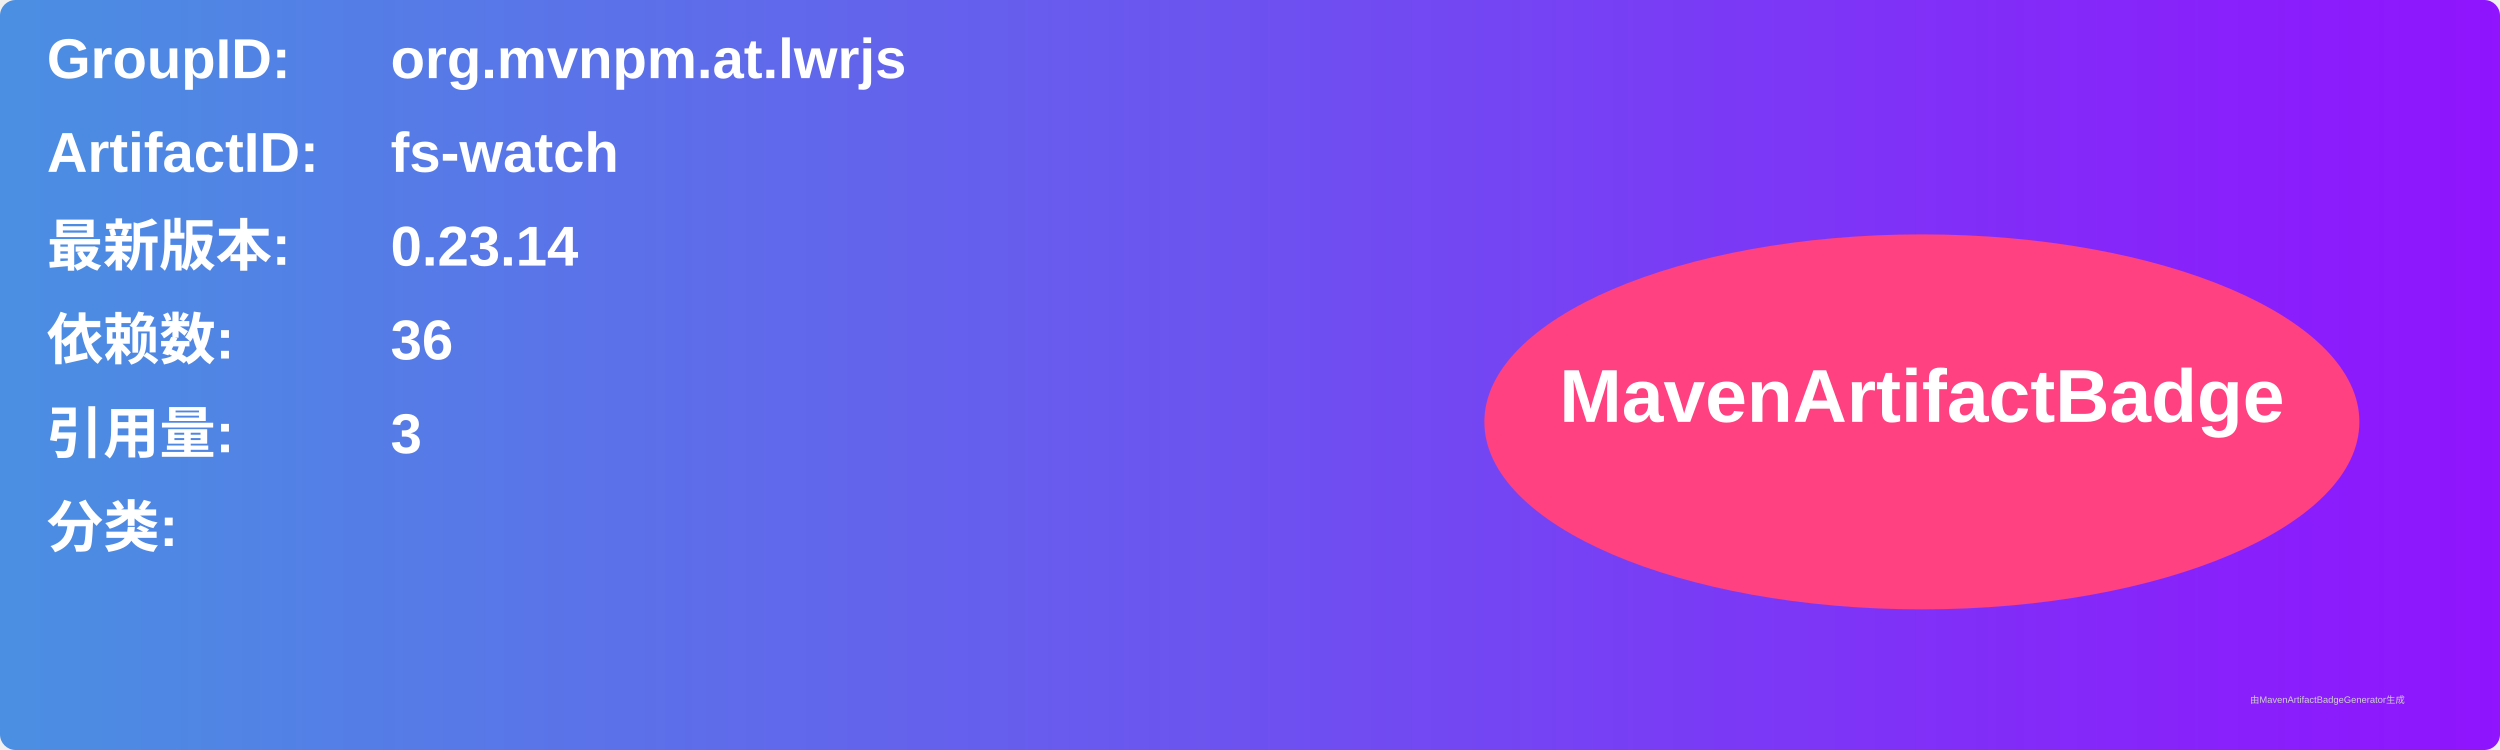
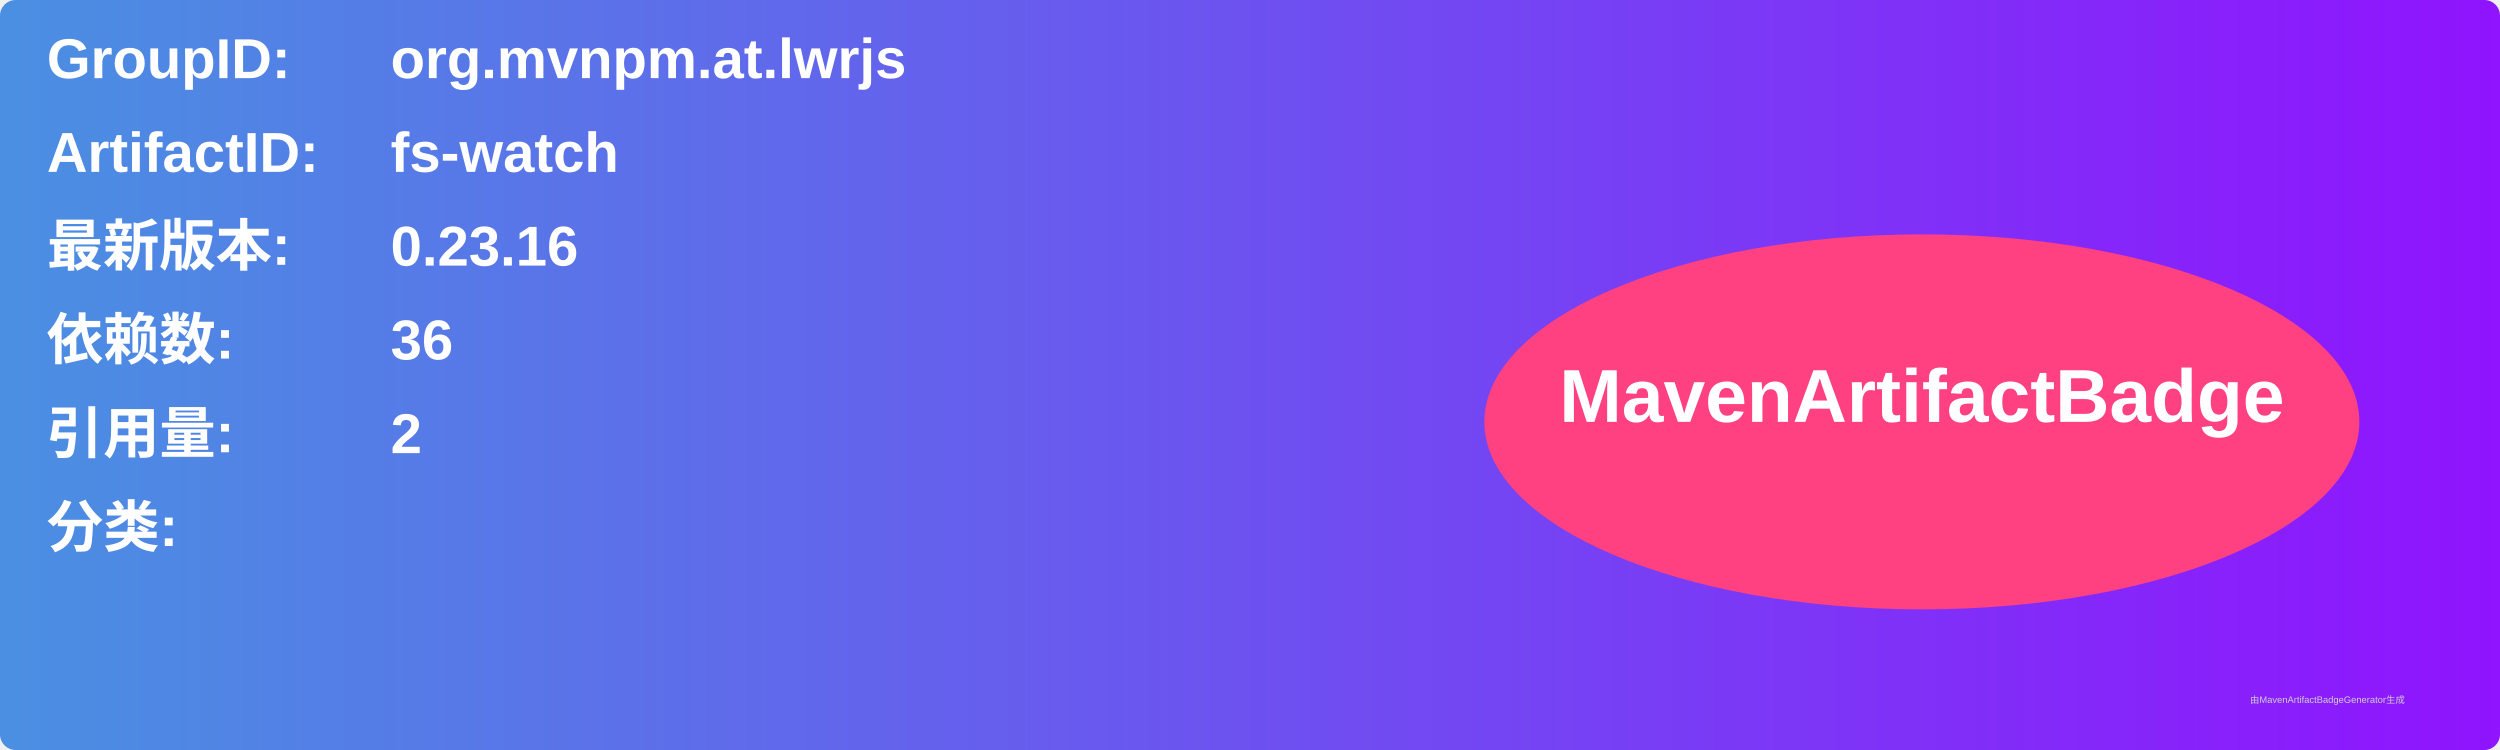
<svg xmlns="http://www.w3.org/2000/svg" width="800" height="240" viewBox="0 0 800 240">
  <linearGradient id="grad" x1="0%" y1="0%" x2="100%" y2="0%">
    <stop offset="0%" stop-color="#4a90e2" />
    <stop offset="100%" stop-color="#9013fe" />
  </linearGradient>
  <rect width="100%" height="100%" rx="5" ry="5" fill="url(#grad)" />
  <g transform="translate(15, 15)">
    <text x="0" y="10" font-family="Arial" font-size="18" fill="white" font-weight="bold" width="260">GroupID:</text>
    <text x="110" y="10" font-family="Arial" font-size="18" fill="white" font-weight="bold" width="460">org.mvnpm.at.lwrjs</text>
    <text x="0" y="40" font-family="Arial" font-size="18" fill="white" font-weight="bold" width="260">ArtifactID:</text>
    <text x="110" y="40" font-family="Arial" font-size="18" fill="white" font-weight="bold" width="460">fs-watch</text>
    <text x="0" y="70" font-family="Arial" font-size="18" fill="white" font-weight="bold">最新版本:</text>
    <text x="110" y="70" font-family="Arial" font-size="18" fill="white" font-weight="bold">
-       <tspan font-weight="bold">0.23.14</tspan>
+       <tspan font-weight="bold">0.23.16</tspan>
    </text>
    <text x="0" y="100" font-family="Arial" font-size="18" fill="white" font-weight="bold">依赖数: </text>
    <text x="110" y="100" font-family="Arial" font-size="18" fill="white">
      <tspan font-weight="bold">36</tspan>
    </text>
    <text x="0" y="130" font-family="Arial" font-size="18" fill="white" font-weight="bold">引用量: </text>
    <text x="110" y="130" font-family="Arial" font-size="18" fill="white">
-       <tspan font-weight="bold">3</tspan>
+       <tspan font-weight="bold">2</tspan>
    </text>
    <text x="0" y="160" font-family="Arial" font-size="18" fill="white" font-weight="bold">分类:</text>
    <text x="10" y="190" font-family="Arial" font-size="10" fill="white">
      <tspan font-weight="bold" />
    </text>
    <ellipse cx="600" cy="120" rx="140" ry="60" fill="#ff4081" />
    <text x="600" y="120" text-anchor="middle" font-family="Arial" font-size="24" fill="white" font-weight="bold">MavenArtifactBadge</text>
  </g>
  <text x="720" y="225" font-family="Arial" font-size="3" fill="#d0d0d0">由MavenArtifactBadgeGenerator生成</text>
</svg>
